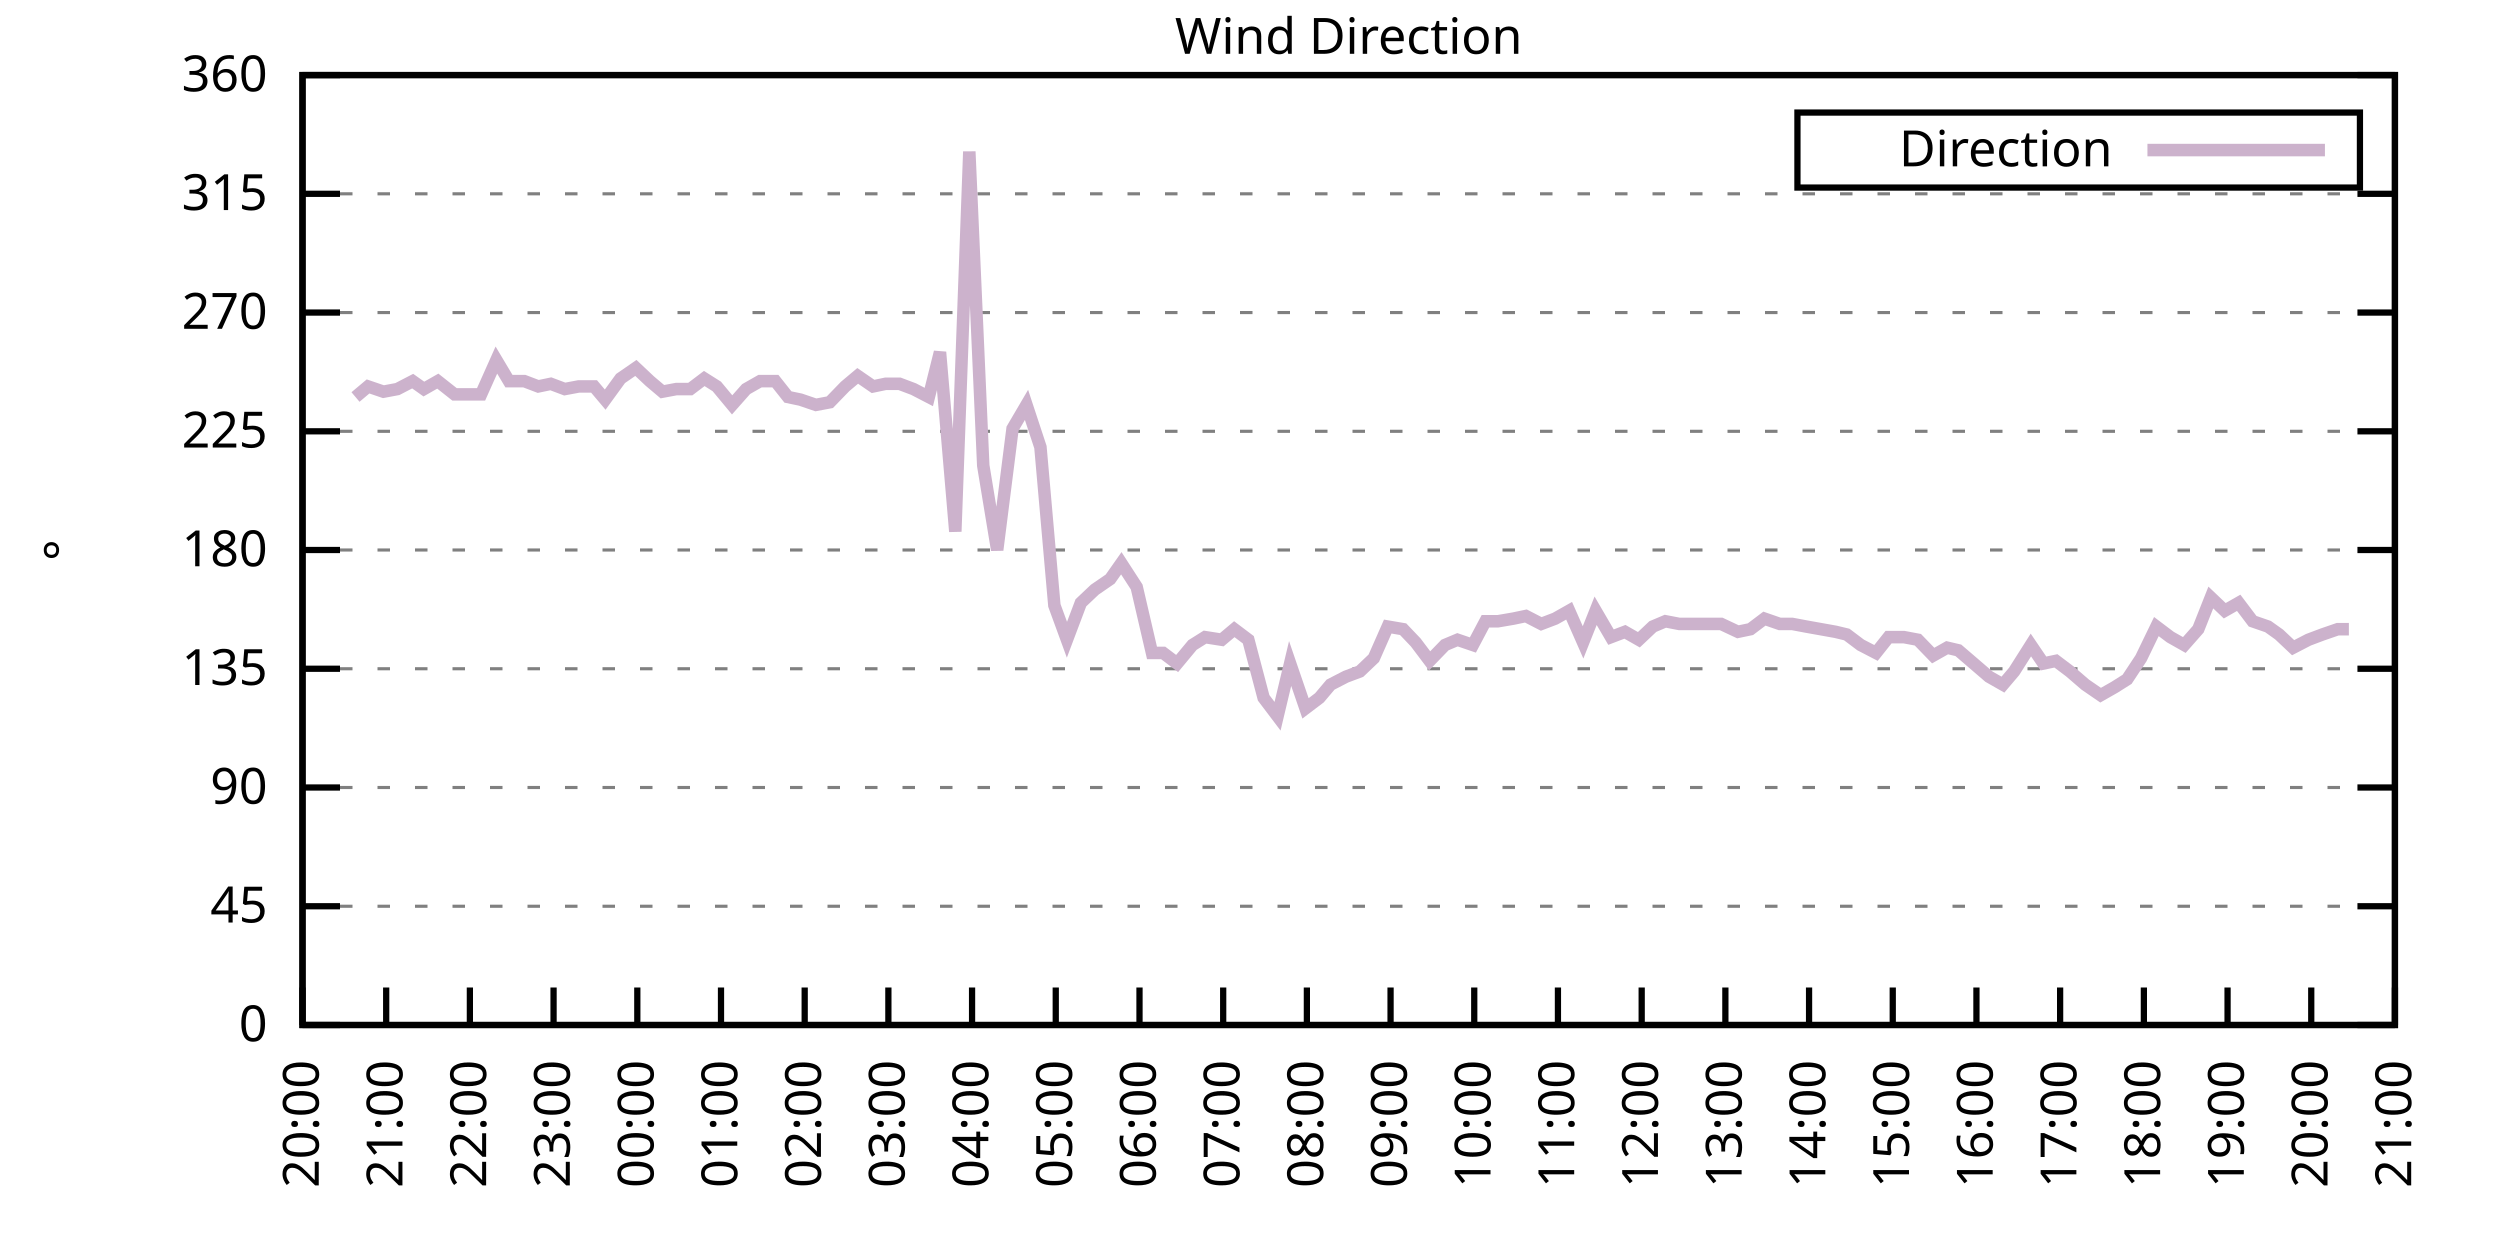
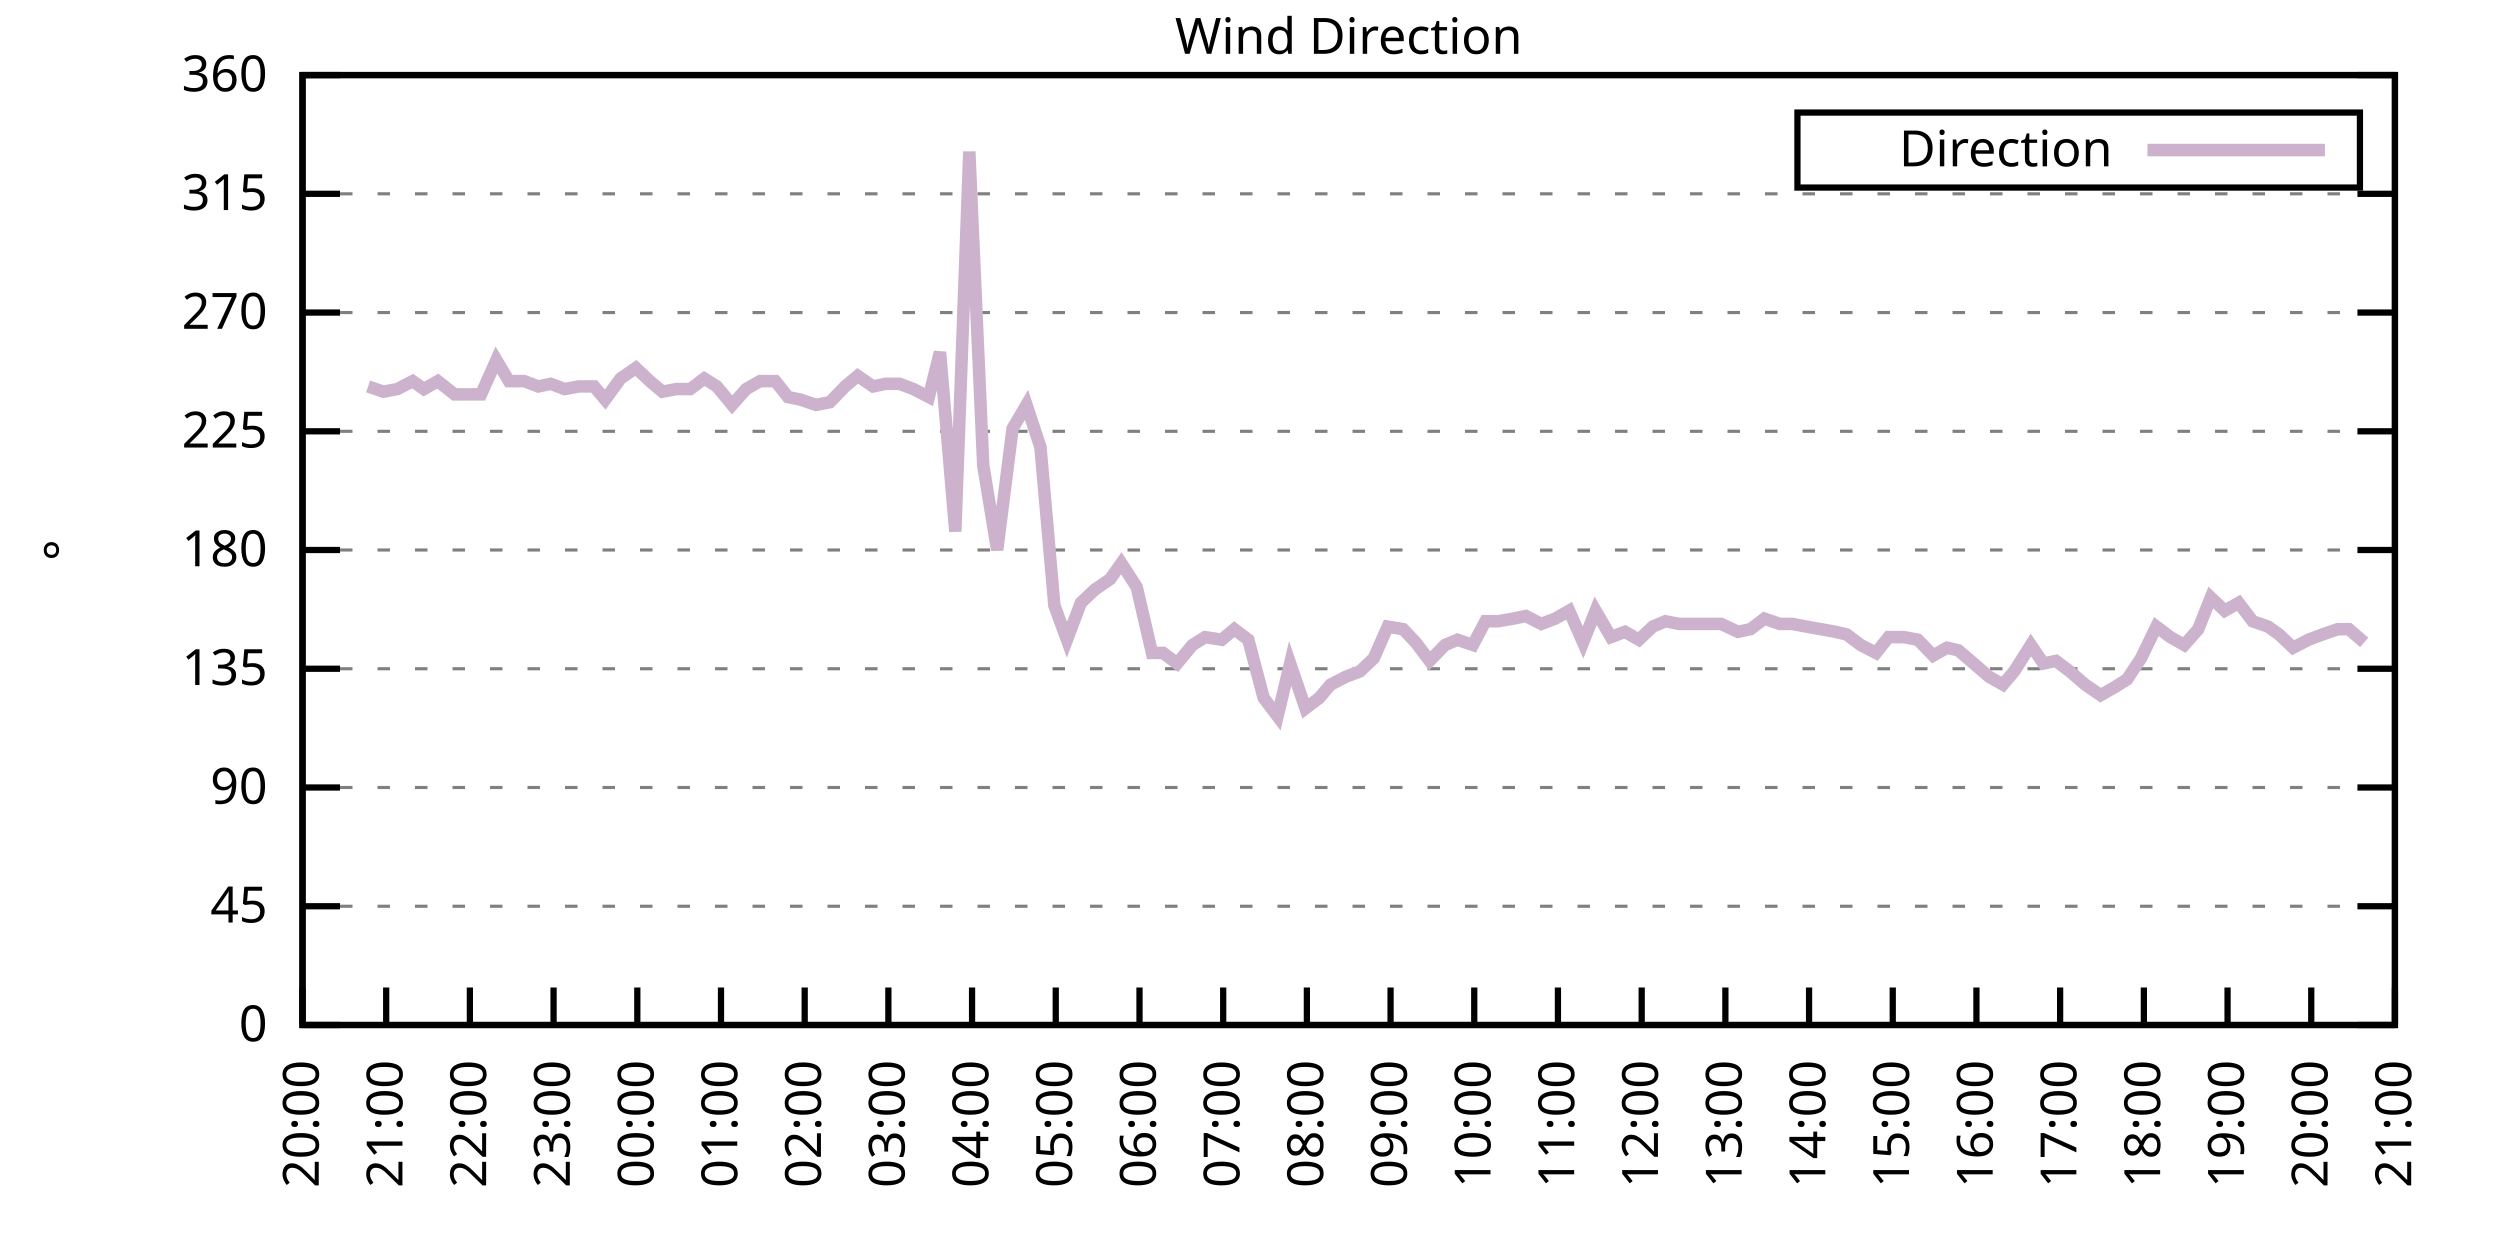
<svg xmlns="http://www.w3.org/2000/svg" xmlns:xlink="http://www.w3.org/1999/xlink" width="400" height="200" viewBox="0 0 400 200">
  <g id="gnuplot_canvas">
    <rect x="0" y="0" width="400" height="200" fill="none" />
    <defs>
      <circle id="gpDot" r="0.5" stroke-width="0.5" stroke="currentColor" />
      <path id="gpPt0" stroke-width="0.333" stroke="currentColor" d="M-1,0 h2 M0,-1 v2" />
      <path id="gpPt1" stroke-width="0.333" stroke="currentColor" d="M-1,-1 L1,1 M1,-1 L-1,1" />
      <path id="gpPt2" stroke-width="0.333" stroke="currentColor" d="M-1,0 L1,0 M0,-1 L0,1 M-1,-1 L1,1 M-1,1 L1,-1" />
      <rect id="gpPt3" stroke-width="0.333" stroke="currentColor" x="-1" y="-1" width="2" height="2" />
      <rect id="gpPt4" stroke-width="0.333" stroke="currentColor" fill="currentColor" x="-1" y="-1" width="2" height="2" />
      <circle id="gpPt5" stroke-width="0.333" stroke="currentColor" cx="0" cy="0" r="1" />
      <use xlink:href="#gpPt5" id="gpPt6" fill="currentColor" stroke="none" />
      <path id="gpPt7" stroke-width="0.333" stroke="currentColor" d="M0,-1.33 L-1.33,0.67 L1.33,0.67 z" />
      <use xlink:href="#gpPt7" id="gpPt8" fill="currentColor" stroke="none" />
      <use xlink:href="#gpPt7" id="gpPt9" stroke="currentColor" transform="rotate(180)" />
      <use xlink:href="#gpPt9" id="gpPt10" fill="currentColor" stroke="none" />
      <use xlink:href="#gpPt3" id="gpPt11" stroke="currentColor" transform="rotate(45)" />
      <use xlink:href="#gpPt11" id="gpPt12" fill="currentColor" stroke="none" />
      <path id="gpPt13" stroke-width="0.333" stroke="currentColor" d="M0,1.330 L1.265,0.411 L0.782,-1.067 L-0.782,-1.076 L-1.265,0.411 z" />
      <use xlink:href="#gpPt13" id="gpPt14" fill="currentColor" stroke="none" />
      <filter id="textbox" filterUnits="objectBoundingBox" x="0" y="0" height="1" width="1">
        <feFlood flood-color="white" flood-opacity="1" result="bgnd" />
        <feComposite in="SourceGraphic" in2="bgnd" operator="atop" />
      </filter>
      <filter id="greybox" filterUnits="objectBoundingBox" x="0" y="0" height="1" width="1">
        <feFlood flood-color="lightgrey" flood-opacity="1" result="grey" />
        <feComposite in="SourceGraphic" in2="grey" operator="atop" />
      </filter>
    </defs>
    <g fill="none" color="white" stroke="currentColor" stroke-width="1.00" stroke-linecap="butt" stroke-linejoin="miter">
</g>
    <g fill="none" color="black" stroke="currentColor" stroke-width="1.00" stroke-linecap="butt" stroke-linejoin="miter">
      <g stroke="none" shape-rendering="crispEdges">
        <polygon fill="rgb(255, 255, 255)" points="48.40,164.00 383.18,164.00 383.18,12.02 48.40,12.02 " />
      </g>
    </g>
    <g fill="none" color="black" stroke="currentColor" stroke-width="1.00" stroke-linecap="butt" stroke-linejoin="miter">
</g>
    <g fill="none" color="black" stroke="black" stroke-width="0.50" stroke-linecap="butt" stroke-linejoin="miter">
</g>
    <g fill="none" color="gray" stroke="currentColor" stroke-width="0.50" stroke-linecap="butt" stroke-linejoin="miter">
      <path stroke="gray" stroke-dasharray="2,4" class="gridline" d="M48.40,164.00 L383.19,164.00  " />
    </g>
    <g fill="none" color="gray" stroke="gray" stroke-width="1.00" stroke-linecap="butt" stroke-linejoin="miter">
</g>
    <g fill="none" color="black" stroke="currentColor" stroke-width="1.00" stroke-linecap="butt" stroke-linejoin="miter">
      <path stroke="black" d="M48.40,164.00 L54.40,164.00 M383.19,164.00 L377.19,164.00  " />
      <g transform="translate(42.80,166.60)" stroke="none" fill="black" font-family="Sans" font-size="8.00" text-anchor="end">
        <text>
          <tspan font-family="Sans"> 0</tspan>
        </text>
      </g>
    </g>
    <g fill="none" color="black" stroke="currentColor" stroke-width="1.00" stroke-linecap="butt" stroke-linejoin="miter">
</g>
    <g fill="none" color="black" stroke="black" stroke-width="0.50" stroke-linecap="butt" stroke-linejoin="miter">
</g>
    <g fill="none" color="gray" stroke="currentColor" stroke-width="0.50" stroke-linecap="butt" stroke-linejoin="miter">
      <path stroke="gray" stroke-dasharray="2,4" class="gridline" d="M48.40,145.00 L383.19,145.00  " />
    </g>
    <g fill="none" color="gray" stroke="gray" stroke-width="1.00" stroke-linecap="butt" stroke-linejoin="miter">
</g>
    <g fill="none" color="black" stroke="currentColor" stroke-width="1.00" stroke-linecap="butt" stroke-linejoin="miter">
      <path stroke="black" d="M48.40,145.00 L54.40,145.00 M383.19,145.00 L377.19,145.00  " />
      <g transform="translate(42.80,147.60)" stroke="none" fill="black" font-family="Sans" font-size="8.00" text-anchor="end">
        <text>
          <tspan font-family="Sans"> 45</tspan>
        </text>
      </g>
    </g>
    <g fill="none" color="black" stroke="currentColor" stroke-width="1.00" stroke-linecap="butt" stroke-linejoin="miter">
</g>
    <g fill="none" color="black" stroke="black" stroke-width="0.50" stroke-linecap="butt" stroke-linejoin="miter">
</g>
    <g fill="none" color="gray" stroke="currentColor" stroke-width="0.50" stroke-linecap="butt" stroke-linejoin="miter">
      <path stroke="gray" stroke-dasharray="2,4" class="gridline" d="M48.40,126.00 L383.19,126.00  " />
    </g>
    <g fill="none" color="gray" stroke="gray" stroke-width="1.00" stroke-linecap="butt" stroke-linejoin="miter">
</g>
    <g fill="none" color="black" stroke="currentColor" stroke-width="1.00" stroke-linecap="butt" stroke-linejoin="miter">
      <path stroke="black" d="M48.40,126.00 L54.40,126.00 M383.19,126.00 L377.19,126.00  " />
      <g transform="translate(42.80,128.60)" stroke="none" fill="black" font-family="Sans" font-size="8.00" text-anchor="end">
        <text>
          <tspan font-family="Sans"> 90</tspan>
        </text>
      </g>
    </g>
    <g fill="none" color="black" stroke="currentColor" stroke-width="1.00" stroke-linecap="butt" stroke-linejoin="miter">
</g>
    <g fill="none" color="black" stroke="black" stroke-width="0.50" stroke-linecap="butt" stroke-linejoin="miter">
</g>
    <g fill="none" color="gray" stroke="currentColor" stroke-width="0.50" stroke-linecap="butt" stroke-linejoin="miter">
      <path stroke="gray" stroke-dasharray="2,4" class="gridline" d="M48.40,107.00 L383.19,107.00  " />
    </g>
    <g fill="none" color="gray" stroke="gray" stroke-width="1.00" stroke-linecap="butt" stroke-linejoin="miter">
</g>
    <g fill="none" color="black" stroke="currentColor" stroke-width="1.00" stroke-linecap="butt" stroke-linejoin="miter">
      <path stroke="black" d="M48.40,107.00 L54.40,107.00 M383.19,107.00 L377.19,107.00  " />
      <g transform="translate(42.80,109.60)" stroke="none" fill="black" font-family="Sans" font-size="8.00" text-anchor="end">
        <text>
          <tspan font-family="Sans"> 135</tspan>
        </text>
      </g>
    </g>
    <g fill="none" color="black" stroke="currentColor" stroke-width="1.00" stroke-linecap="butt" stroke-linejoin="miter">
</g>
    <g fill="none" color="black" stroke="black" stroke-width="0.50" stroke-linecap="butt" stroke-linejoin="miter">
</g>
    <g fill="none" color="gray" stroke="currentColor" stroke-width="0.50" stroke-linecap="butt" stroke-linejoin="miter">
      <path stroke="gray" stroke-dasharray="2,4" class="gridline" d="M48.40,88.00 L383.19,88.00  " />
    </g>
    <g fill="none" color="gray" stroke="gray" stroke-width="1.00" stroke-linecap="butt" stroke-linejoin="miter">
</g>
    <g fill="none" color="black" stroke="currentColor" stroke-width="1.00" stroke-linecap="butt" stroke-linejoin="miter">
      <path stroke="black" d="M48.40,88.00 L54.40,88.00 M383.19,88.00 L377.19,88.00  " />
      <g transform="translate(42.80,90.60)" stroke="none" fill="black" font-family="Sans" font-size="8.00" text-anchor="end">
        <text>
          <tspan font-family="Sans"> 180</tspan>
        </text>
      </g>
    </g>
    <g fill="none" color="black" stroke="currentColor" stroke-width="1.00" stroke-linecap="butt" stroke-linejoin="miter">
</g>
    <g fill="none" color="black" stroke="black" stroke-width="0.50" stroke-linecap="butt" stroke-linejoin="miter">
</g>
    <g fill="none" color="gray" stroke="currentColor" stroke-width="0.50" stroke-linecap="butt" stroke-linejoin="miter">
      <path stroke="gray" stroke-dasharray="2,4" class="gridline" d="M48.40,69.01 L383.19,69.01  " />
    </g>
    <g fill="none" color="gray" stroke="gray" stroke-width="1.00" stroke-linecap="butt" stroke-linejoin="miter">
</g>
    <g fill="none" color="black" stroke="currentColor" stroke-width="1.00" stroke-linecap="butt" stroke-linejoin="miter">
      <path stroke="black" d="M48.40,69.01 L54.40,69.01 M383.19,69.01 L377.19,69.01  " />
      <g transform="translate(42.80,71.61)" stroke="none" fill="black" font-family="Sans" font-size="8.00" text-anchor="end">
        <text>
          <tspan font-family="Sans"> 225</tspan>
        </text>
      </g>
    </g>
    <g fill="none" color="black" stroke="currentColor" stroke-width="1.00" stroke-linecap="butt" stroke-linejoin="miter">
</g>
    <g fill="none" color="black" stroke="black" stroke-width="0.50" stroke-linecap="butt" stroke-linejoin="miter">
</g>
    <g fill="none" color="gray" stroke="currentColor" stroke-width="0.50" stroke-linecap="butt" stroke-linejoin="miter">
      <path stroke="gray" stroke-dasharray="2,4" class="gridline" d="M48.40,50.01 L383.19,50.01  " />
    </g>
    <g fill="none" color="gray" stroke="gray" stroke-width="1.00" stroke-linecap="butt" stroke-linejoin="miter">
</g>
    <g fill="none" color="black" stroke="currentColor" stroke-width="1.00" stroke-linecap="butt" stroke-linejoin="miter">
      <path stroke="black" d="M48.40,50.01 L54.40,50.01 M383.19,50.01 L377.19,50.01  " />
      <g transform="translate(42.80,52.61)" stroke="none" fill="black" font-family="Sans" font-size="8.00" text-anchor="end">
        <text>
          <tspan font-family="Sans"> 270</tspan>
        </text>
      </g>
    </g>
    <g fill="none" color="black" stroke="currentColor" stroke-width="1.00" stroke-linecap="butt" stroke-linejoin="miter">
</g>
    <g fill="none" color="black" stroke="black" stroke-width="0.50" stroke-linecap="butt" stroke-linejoin="miter">
</g>
    <g fill="none" color="gray" stroke="currentColor" stroke-width="0.50" stroke-linecap="butt" stroke-linejoin="miter">
      <path stroke="gray" stroke-dasharray="2,4" class="gridline" d="M48.40,31.01 L383.19,31.01  " />
    </g>
    <g fill="none" color="gray" stroke="gray" stroke-width="1.00" stroke-linecap="butt" stroke-linejoin="miter">
</g>
    <g fill="none" color="black" stroke="currentColor" stroke-width="1.00" stroke-linecap="butt" stroke-linejoin="miter">
      <path stroke="black" d="M48.40,31.01 L54.40,31.01 M383.19,31.01 L377.19,31.01  " />
      <g transform="translate(42.80,33.61)" stroke="none" fill="black" font-family="Sans" font-size="8.00" text-anchor="end">
        <text>
          <tspan font-family="Sans"> 315</tspan>
        </text>
      </g>
    </g>
    <g fill="none" color="black" stroke="currentColor" stroke-width="1.00" stroke-linecap="butt" stroke-linejoin="miter">
</g>
    <g fill="none" color="black" stroke="black" stroke-width="0.50" stroke-linecap="butt" stroke-linejoin="miter">
</g>
    <g fill="none" color="gray" stroke="currentColor" stroke-width="0.50" stroke-linecap="butt" stroke-linejoin="miter">
      <path stroke="gray" stroke-dasharray="2,4" class="gridline" d="M48.40,12.01 L383.19,12.01  " />
    </g>
    <g fill="none" color="gray" stroke="gray" stroke-width="1.00" stroke-linecap="butt" stroke-linejoin="miter">
</g>
    <g fill="none" color="black" stroke="currentColor" stroke-width="1.00" stroke-linecap="butt" stroke-linejoin="miter">
      <path stroke="black" d="M48.40,12.01 L54.40,12.01 M383.19,12.01 L377.19,12.01  " />
      <g transform="translate(42.80,14.61)" stroke="none" fill="black" font-family="Sans" font-size="8.00" text-anchor="end">
        <text>
          <tspan font-family="Sans"> 360</tspan>
        </text>
      </g>
    </g>
    <g fill="none" color="black" stroke="currentColor" stroke-width="1.00" stroke-linecap="butt" stroke-linejoin="miter">
      <path stroke="black" d="M48.40,164.00 L48.40,158.00  " />
      <g transform="translate(51.00,169.60) rotate(270.00)" stroke="none" fill="black" font-family="Sans" font-size="8.00" text-anchor="end">
        <text>
          <tspan font-family="Sans">20:00</tspan>
        </text>
      </g>
    </g>
    <g fill="none" color="black" stroke="currentColor" stroke-width="1.00" stroke-linecap="butt" stroke-linejoin="miter">
      <path stroke="black" d="M61.79,164.00 L61.79,158.00  " />
      <g transform="translate(64.39,169.60) rotate(270.00)" stroke="none" fill="black" font-family="Sans" font-size="8.00" text-anchor="end">
        <text>
          <tspan font-family="Sans">21:00</tspan>
        </text>
      </g>
    </g>
    <g fill="none" color="black" stroke="currentColor" stroke-width="1.00" stroke-linecap="butt" stroke-linejoin="miter">
      <path stroke="black" d="M75.18,164.00 L75.18,158.00  " />
      <g transform="translate(77.78,169.60) rotate(270.00)" stroke="none" fill="black" font-family="Sans" font-size="8.00" text-anchor="end">
        <text>
          <tspan font-family="Sans">22:00</tspan>
        </text>
      </g>
    </g>
    <g fill="none" color="black" stroke="currentColor" stroke-width="1.00" stroke-linecap="butt" stroke-linejoin="miter">
      <path stroke="black" d="M88.57,164.00 L88.57,158.00  " />
      <g transform="translate(91.17,169.60) rotate(270.00)" stroke="none" fill="black" font-family="Sans" font-size="8.00" text-anchor="end">
        <text>
          <tspan font-family="Sans">23:00</tspan>
        </text>
      </g>
    </g>
    <g fill="none" color="black" stroke="currentColor" stroke-width="1.00" stroke-linecap="butt" stroke-linejoin="miter">
      <path stroke="black" d="M101.97,164.00 L101.97,158.00  " />
      <g transform="translate(104.57,169.60) rotate(270.00)" stroke="none" fill="black" font-family="Sans" font-size="8.00" text-anchor="end">
        <text>
          <tspan font-family="Sans">00:00</tspan>
        </text>
      </g>
    </g>
    <g fill="none" color="black" stroke="currentColor" stroke-width="1.00" stroke-linecap="butt" stroke-linejoin="miter">
      <path stroke="black" d="M115.36,164.00 L115.36,158.00  " />
      <g transform="translate(117.96,169.60) rotate(270.00)" stroke="none" fill="black" font-family="Sans" font-size="8.00" text-anchor="end">
        <text>
          <tspan font-family="Sans">01:00</tspan>
        </text>
      </g>
    </g>
    <g fill="none" color="black" stroke="currentColor" stroke-width="1.00" stroke-linecap="butt" stroke-linejoin="miter">
      <path stroke="black" d="M128.75,164.00 L128.75,158.00  " />
      <g transform="translate(131.35,169.60) rotate(270.00)" stroke="none" fill="black" font-family="Sans" font-size="8.00" text-anchor="end">
        <text>
          <tspan font-family="Sans">02:00</tspan>
        </text>
      </g>
    </g>
    <g fill="none" color="black" stroke="currentColor" stroke-width="1.00" stroke-linecap="butt" stroke-linejoin="miter">
      <path stroke="black" d="M142.14,164.00 L142.14,158.00  " />
      <g transform="translate(144.74,169.60) rotate(270.00)" stroke="none" fill="black" font-family="Sans" font-size="8.00" text-anchor="end">
        <text>
          <tspan font-family="Sans">03:00</tspan>
        </text>
      </g>
    </g>
    <g fill="none" color="black" stroke="currentColor" stroke-width="1.00" stroke-linecap="butt" stroke-linejoin="miter">
      <path stroke="black" d="M155.53,164.00 L155.53,158.00  " />
      <g transform="translate(158.13,169.60) rotate(270.00)" stroke="none" fill="black" font-family="Sans" font-size="8.00" text-anchor="end">
        <text>
          <tspan font-family="Sans">04:00</tspan>
        </text>
      </g>
    </g>
    <g fill="none" color="black" stroke="currentColor" stroke-width="1.00" stroke-linecap="butt" stroke-linejoin="miter">
      <path stroke="black" d="M168.92,164.00 L168.92,158.00  " />
      <g transform="translate(171.52,169.60) rotate(270.00)" stroke="none" fill="black" font-family="Sans" font-size="8.00" text-anchor="end">
        <text>
          <tspan font-family="Sans">05:00</tspan>
        </text>
      </g>
    </g>
    <g fill="none" color="black" stroke="currentColor" stroke-width="1.00" stroke-linecap="butt" stroke-linejoin="miter">
      <path stroke="black" d="M182.32,164.00 L182.32,158.00  " />
      <g transform="translate(184.92,169.60) rotate(270.00)" stroke="none" fill="black" font-family="Sans" font-size="8.00" text-anchor="end">
        <text>
          <tspan font-family="Sans">06:00</tspan>
        </text>
      </g>
    </g>
    <g fill="none" color="black" stroke="currentColor" stroke-width="1.00" stroke-linecap="butt" stroke-linejoin="miter">
      <path stroke="black" d="M195.71,164.00 L195.71,158.00  " />
      <g transform="translate(198.31,169.60) rotate(270.00)" stroke="none" fill="black" font-family="Sans" font-size="8.00" text-anchor="end">
        <text>
          <tspan font-family="Sans">07:00</tspan>
        </text>
      </g>
    </g>
    <g fill="none" color="black" stroke="currentColor" stroke-width="1.00" stroke-linecap="butt" stroke-linejoin="miter">
      <path stroke="black" d="M209.10,164.00 L209.10,158.00  " />
      <g transform="translate(211.70,169.60) rotate(270.00)" stroke="none" fill="black" font-family="Sans" font-size="8.00" text-anchor="end">
        <text>
          <tspan font-family="Sans">08:00</tspan>
        </text>
      </g>
    </g>
    <g fill="none" color="black" stroke="currentColor" stroke-width="1.00" stroke-linecap="butt" stroke-linejoin="miter">
      <path stroke="black" d="M222.49,164.00 L222.49,158.00  " />
      <g transform="translate(225.09,169.60) rotate(270.00)" stroke="none" fill="black" font-family="Sans" font-size="8.00" text-anchor="end">
        <text>
          <tspan font-family="Sans">09:00</tspan>
        </text>
      </g>
    </g>
    <g fill="none" color="black" stroke="currentColor" stroke-width="1.00" stroke-linecap="butt" stroke-linejoin="miter">
      <path stroke="black" d="M235.88,164.00 L235.88,158.00  " />
      <g transform="translate(238.48,169.60) rotate(270.00)" stroke="none" fill="black" font-family="Sans" font-size="8.00" text-anchor="end">
        <text>
          <tspan font-family="Sans">10:00</tspan>
        </text>
      </g>
    </g>
    <g fill="none" color="black" stroke="currentColor" stroke-width="1.00" stroke-linecap="butt" stroke-linejoin="miter">
      <path stroke="black" d="M249.27,164.00 L249.27,158.00  " />
      <g transform="translate(251.87,169.60) rotate(270.00)" stroke="none" fill="black" font-family="Sans" font-size="8.00" text-anchor="end">
        <text>
          <tspan font-family="Sans">11:00</tspan>
        </text>
      </g>
    </g>
    <g fill="none" color="black" stroke="currentColor" stroke-width="1.00" stroke-linecap="butt" stroke-linejoin="miter">
      <path stroke="black" d="M262.67,164.00 L262.67,158.00  " />
      <g transform="translate(265.27,169.60) rotate(270.00)" stroke="none" fill="black" font-family="Sans" font-size="8.00" text-anchor="end">
        <text>
          <tspan font-family="Sans">12:00</tspan>
        </text>
      </g>
    </g>
    <g fill="none" color="black" stroke="currentColor" stroke-width="1.00" stroke-linecap="butt" stroke-linejoin="miter">
      <path stroke="black" d="M276.06,164.00 L276.06,158.00  " />
      <g transform="translate(278.66,169.60) rotate(270.00)" stroke="none" fill="black" font-family="Sans" font-size="8.00" text-anchor="end">
        <text>
          <tspan font-family="Sans">13:00</tspan>
        </text>
      </g>
    </g>
    <g fill="none" color="black" stroke="currentColor" stroke-width="1.00" stroke-linecap="butt" stroke-linejoin="miter">
      <path stroke="black" d="M289.45,164.00 L289.45,158.00  " />
      <g transform="translate(292.05,169.60) rotate(270.00)" stroke="none" fill="black" font-family="Sans" font-size="8.00" text-anchor="end">
        <text>
          <tspan font-family="Sans">14:00</tspan>
        </text>
      </g>
    </g>
    <g fill="none" color="black" stroke="currentColor" stroke-width="1.00" stroke-linecap="butt" stroke-linejoin="miter">
      <path stroke="black" d="M302.84,164.00 L302.84,158.00  " />
      <g transform="translate(305.44,169.60) rotate(270.00)" stroke="none" fill="black" font-family="Sans" font-size="8.00" text-anchor="end">
        <text>
          <tspan font-family="Sans">15:00</tspan>
        </text>
      </g>
    </g>
    <g fill="none" color="black" stroke="currentColor" stroke-width="1.00" stroke-linecap="butt" stroke-linejoin="miter">
      <path stroke="black" d="M316.23,164.00 L316.23,158.00  " />
      <g transform="translate(318.83,169.60) rotate(270.00)" stroke="none" fill="black" font-family="Sans" font-size="8.00" text-anchor="end">
        <text>
          <tspan font-family="Sans">16:00</tspan>
        </text>
      </g>
    </g>
    <g fill="none" color="black" stroke="currentColor" stroke-width="1.00" stroke-linecap="butt" stroke-linejoin="miter">
      <path stroke="black" d="M329.62,164.00 L329.62,158.00  " />
      <g transform="translate(332.22,169.60) rotate(270.00)" stroke="none" fill="black" font-family="Sans" font-size="8.00" text-anchor="end">
        <text>
          <tspan font-family="Sans">17:00</tspan>
        </text>
      </g>
    </g>
    <g fill="none" color="black" stroke="currentColor" stroke-width="1.00" stroke-linecap="butt" stroke-linejoin="miter">
      <path stroke="black" d="M343.02,164.00 L343.02,158.00  " />
      <g transform="translate(345.62,169.60) rotate(270.00)" stroke="none" fill="black" font-family="Sans" font-size="8.00" text-anchor="end">
        <text>
          <tspan font-family="Sans">18:00</tspan>
        </text>
      </g>
    </g>
    <g fill="none" color="black" stroke="currentColor" stroke-width="1.00" stroke-linecap="butt" stroke-linejoin="miter">
      <path stroke="black" d="M356.41,164.00 L356.41,158.00  " />
      <g transform="translate(359.01,169.60) rotate(270.00)" stroke="none" fill="black" font-family="Sans" font-size="8.00" text-anchor="end">
        <text>
          <tspan font-family="Sans">19:00</tspan>
        </text>
      </g>
    </g>
    <g fill="none" color="black" stroke="currentColor" stroke-width="1.00" stroke-linecap="butt" stroke-linejoin="miter">
      <path stroke="black" d="M369.80,164.00 L369.80,158.00  " />
      <g transform="translate(372.40,169.60) rotate(270.00)" stroke="none" fill="black" font-family="Sans" font-size="8.00" text-anchor="end">
        <text>
          <tspan font-family="Sans">20:00</tspan>
        </text>
      </g>
    </g>
    <g fill="none" color="black" stroke="currentColor" stroke-width="1.00" stroke-linecap="butt" stroke-linejoin="miter">
      <path stroke="black" d="M383.19,164.00 L383.19,158.00  " />
      <g transform="translate(385.79,169.60) rotate(270.00)" stroke="none" fill="black" font-family="Sans" font-size="8.00" text-anchor="end">
        <text>
          <tspan font-family="Sans">21:00</tspan>
        </text>
      </g>
    </g>
    <g fill="none" color="black" stroke="currentColor" stroke-width="1.00" stroke-linecap="butt" stroke-linejoin="miter">
</g>
    <g fill="none" color="black" stroke="currentColor" stroke-width="1.00" stroke-linecap="butt" stroke-linejoin="miter">
      <path stroke="black" d="M48.40,12.01 L48.40,164.00 L383.19,164.00 L383.19,12.01 L48.40,12.01 Z  " />
    </g>
    <g fill="none" color="black" stroke="currentColor" stroke-width="1.00" stroke-linecap="butt" stroke-linejoin="miter">
</g>
    <g fill="none" color="black" stroke="currentColor" stroke-width="1.00" stroke-linecap="butt" stroke-linejoin="miter">
      <path stroke="black" d="M287.59,30.01 L287.59,18.01 L377.59,18.01 L377.59,30.01 L287.59,30.01 Z  " />
    </g>
    <g id="Wind_direction_plot_1">
      <g fill="none" color="white" stroke="black" stroke-width="2.00" stroke-linecap="butt" stroke-linejoin="miter">
</g>
      <g fill="none" color="black" stroke="currentColor" stroke-width="2.00" stroke-linecap="butt" stroke-linejoin="miter">
        <g transform="translate(337.99,26.61)" stroke="none" fill="black" font-family="Sans" font-size="8.00" text-anchor="end">
          <text>
            <tspan font-family="Sans">Direction</tspan>
          </text>
        </g>
      </g>
      <g fill="none" color="black" stroke="currentColor" stroke-width="2.00" stroke-linecap="butt" stroke-linejoin="miter">
-         <path stroke="rgb(204, 178, 204)" d="M343.59,24.01 L371.99,24.01 M56.88,63.52 L58.89,61.83 L61.35,62.67 L63.58,62.25 L66.03,60.98 L67.82,62.25   L70.05,60.98 L72.73,63.10 L74.74,63.10 L76.97,63.10 L79.42,57.61 L81.43,60.98 L83.89,60.98 L86.12,61.83   L88.13,61.41 L90.36,62.25 L92.59,61.83 L95.05,61.83 L96.83,63.94 L99.29,60.56 L101.74,58.87 L103.98,60.98   L105.98,62.67 L108.22,62.25 L110.45,62.25 L112.68,60.56 L114.69,61.83 L117.14,64.78 L119.38,62.25 L121.61,60.98   L124.06,60.98 L126.07,63.52 L128.08,63.94 L130.54,64.78 L132.77,64.36 L135.22,61.83 L137.23,60.14 L139.69,61.83   L141.69,61.41 L143.93,61.41 L146.16,62.25 L148.61,63.52 L150.40,56.34 L152.85,85.05 L155.09,24.25 L157.32,74.49   L159.55,88.00 L162.01,68.58 L164.24,64.78 L166.47,71.54 L168.70,96.87 L170.71,102.36 L172.94,96.45 L175.17,94.34   L177.63,92.65 L179.41,90.12 L181.87,93.92 L184.32,104.47 L186.11,104.47 L188.34,106.16 L190.80,103.20 L192.81,101.94   L195.48,102.36 L197.49,100.67 L199.73,102.36 L202.18,111.65 L204.41,114.60 L206.42,106.16 L208.88,113.34 L211.11,111.65   L212.89,109.54 L215.35,108.27 L217.58,107.43 L219.81,105.31 L222.04,100.25 L224.50,100.67 L226.51,102.78 L228.74,105.74   L231.20,103.20 L233.20,102.36 L235.66,103.20 L237.67,99.40 L239.68,99.40 L242.13,98.98 L244.14,98.56 L246.60,99.83   L248.83,98.98 L251.06,97.72 L253.29,102.78 L255.30,97.72 L257.76,101.94 L259.99,101.09 L262.22,102.36 L264.45,100.25   L266.46,99.40 L268.69,99.83 L271.15,99.83 L273.38,99.83 L275.39,99.83 L278.07,101.09 L280.07,100.67 L282.31,98.98   L284.76,99.83 L286.77,99.83 L289.00,100.25 L293.69,101.09 L295.48,101.52 L297.71,103.20 L300.16,104.47 L302.17,101.94   L304.63,101.94 L306.86,102.36 L309.31,104.89 L311.54,103.63 L313.33,104.05 L315.79,106.16 L318.24,108.27 L320.47,109.54   L322.26,107.43 L324.94,103.20 L326.95,106.16 L328.95,105.74 L331.19,107.43 L333.64,109.54 L336.10,111.23 L338.33,109.96   L340.34,108.69 L342.57,105.31 L345.02,100.25 L347.26,101.94 L349.49,103.20 L351.72,100.67 L353.73,95.60 L355.96,97.72   L358.19,96.45 L360.42,99.40 L362.88,100.25 L364.66,101.52 L366.90,103.63 L369.35,102.36 L371.58,101.52 L374.04,100.67   L375.82,100.67  " />
+         <path stroke="rgb(204, 178, 204)" d="M343.59,24.01 L371.99,24.01 M58.89,61.83 L61.35,62.67 L63.58,62.25 L66.03,60.98 L67.82,62.25 L70.05,60.98   L72.73,63.10 L74.74,63.10 L76.97,63.10 L79.42,57.61 L81.43,60.98 L83.89,60.98 L86.12,61.83 L88.13,61.41   L90.36,62.25 L92.59,61.83 L95.05,61.83 L96.83,63.94 L99.29,60.56 L101.74,58.87 L103.98,60.98 L105.98,62.67   L108.22,62.25 L110.45,62.25 L112.68,60.56 L114.69,61.83 L117.14,64.78 L119.38,62.25 L121.61,60.98 L124.06,60.98   L126.07,63.52 L128.08,63.94 L130.54,64.78 L132.77,64.36 L135.22,61.83 L137.23,60.14 L139.69,61.83 L141.69,61.41   L143.93,61.41 L146.16,62.25 L148.61,63.52 L150.40,56.34 L152.85,85.05 L155.09,24.25 L157.32,74.49 L159.55,88.00   L162.01,68.58 L164.24,64.78 L166.47,71.54 L168.70,96.87 L170.71,102.36 L172.94,96.45 L175.17,94.34 L177.63,92.65   L179.41,90.12 L181.87,93.92 L184.32,104.47 L186.11,104.47 L188.34,106.16 L190.80,103.20 L192.81,101.94 L195.48,102.36   L197.49,100.67 L199.73,102.36 L202.18,111.65 L204.41,114.60 L206.42,106.16 L208.88,113.34 L211.11,111.65 L212.89,109.54   L215.35,108.27 L217.58,107.43 L219.81,105.31 L222.04,100.25 L224.50,100.67 L226.51,102.78 L228.74,105.74 L231.20,103.20   L233.20,102.36 L235.66,103.20 L237.67,99.40 L239.68,99.40 L242.13,98.98 L244.14,98.56 L246.60,99.83 L248.83,98.98   L251.06,97.72 L253.29,102.78 L255.30,97.72 L257.76,101.94 L259.99,101.09 L262.22,102.36 L264.45,100.25 L266.46,99.40   L268.69,99.83 L271.15,99.83 L273.38,99.83 L275.39,99.83 L278.07,101.09 L280.07,100.67 L282.31,98.98 L284.76,99.83   L286.77,99.83 L289.00,100.25 L293.69,101.09 L295.48,101.52 L297.71,103.20 L300.16,104.47 L302.17,101.94 L304.63,101.94   L306.86,102.36 L309.31,104.89 L311.54,103.63 L313.33,104.05 L315.79,106.16 L318.24,108.27 L320.47,109.54 L322.26,107.43   L324.94,103.20 L326.95,106.16 L328.95,105.74 L331.19,107.43 L333.64,109.54 L336.10,111.23 L338.33,109.96 L340.34,108.69   L342.57,105.31 L345.02,100.25 L347.26,101.94 L349.49,103.20 L351.72,100.67 L353.73,95.60 L355.96,97.72 L358.19,96.45   L360.42,99.40 L362.88,100.25 L364.66,101.52 L366.90,103.63 L369.35,102.36 L371.58,101.52 L374.04,100.67 L375.82,100.67   L378.28,102.78  " />
      </g>
    </g>
    <g fill="none" color="black" stroke="currentColor" stroke-width="2.00" stroke-linecap="butt" stroke-linejoin="miter">
</g>
    <g fill="none" color="black" stroke="black" stroke-width="1.00" stroke-linecap="butt" stroke-linejoin="miter">
</g>
    <g fill="none" color="black" stroke="currentColor" stroke-width="1.00" stroke-linecap="butt" stroke-linejoin="miter">
      <path stroke="black" d="M48.40,12.01 L48.40,164.00 L383.19,164.00 L383.19,12.01 L48.40,12.01 Z  " />
      <g transform="translate(12.80,88.01) rotate(270.00)" stroke="none" fill="black" font-family="Sans" font-size="8.00" text-anchor="middle">
        <text>
          <tspan font-family="Sans">°</tspan>
        </text>
      </g>
    </g>
    <g fill="none" color="black" stroke="currentColor" stroke-width="1.00" stroke-linecap="butt" stroke-linejoin="miter">
</g>
    <g fill="none" color="black" stroke="currentColor" stroke-width="1.00" stroke-linecap="butt" stroke-linejoin="miter">
      <g transform="translate(215.79,8.61)" stroke="none" fill="black" font-family="Sans" font-size="8.00" text-anchor="middle">
        <text>
          <tspan font-family="Sans">Wind Direction</tspan>
        </text>
      </g>
    </g>
    <g fill="none" color="black" stroke="currentColor" stroke-width="1.00" stroke-linecap="butt" stroke-linejoin="miter">
</g>
  </g>
</svg>
